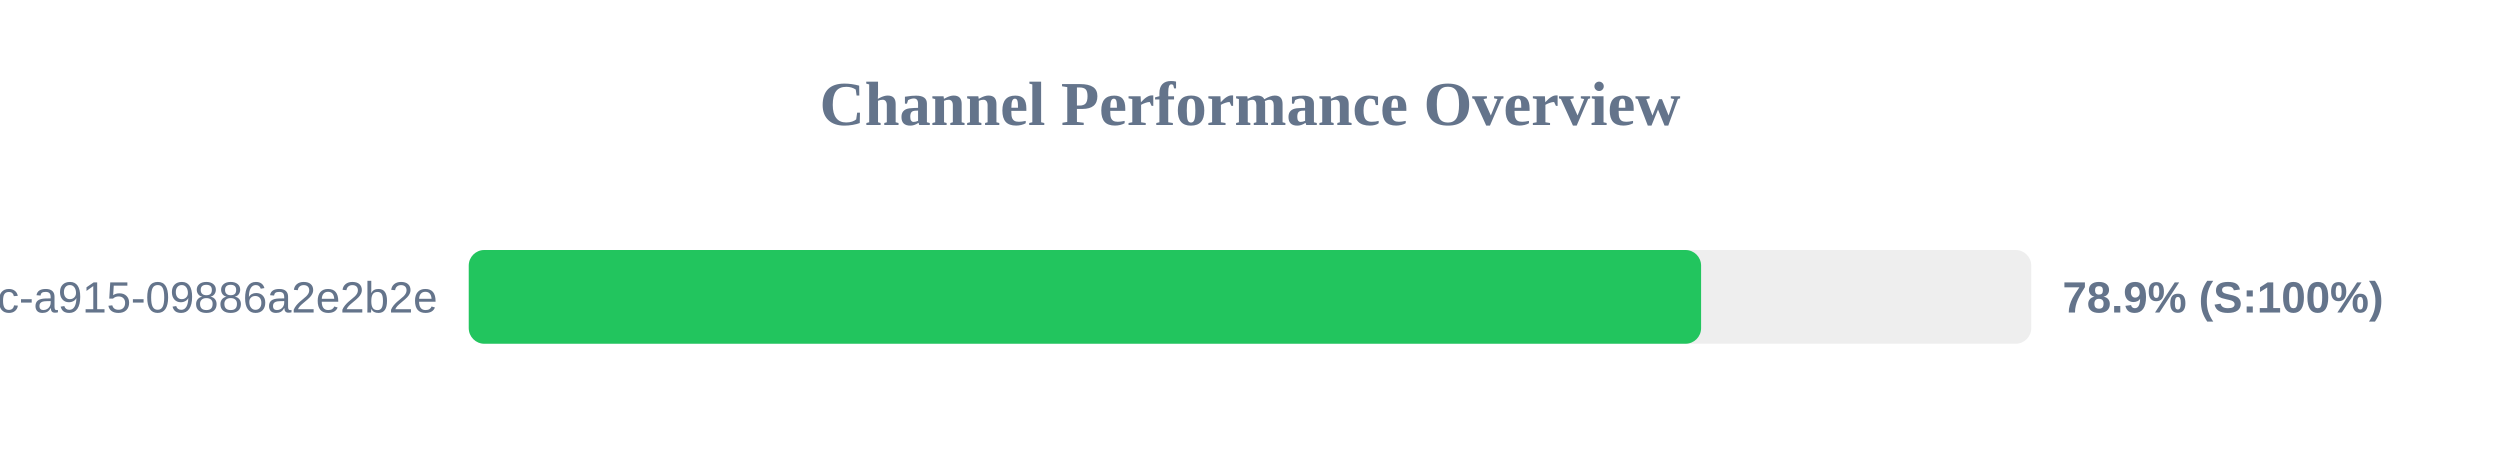
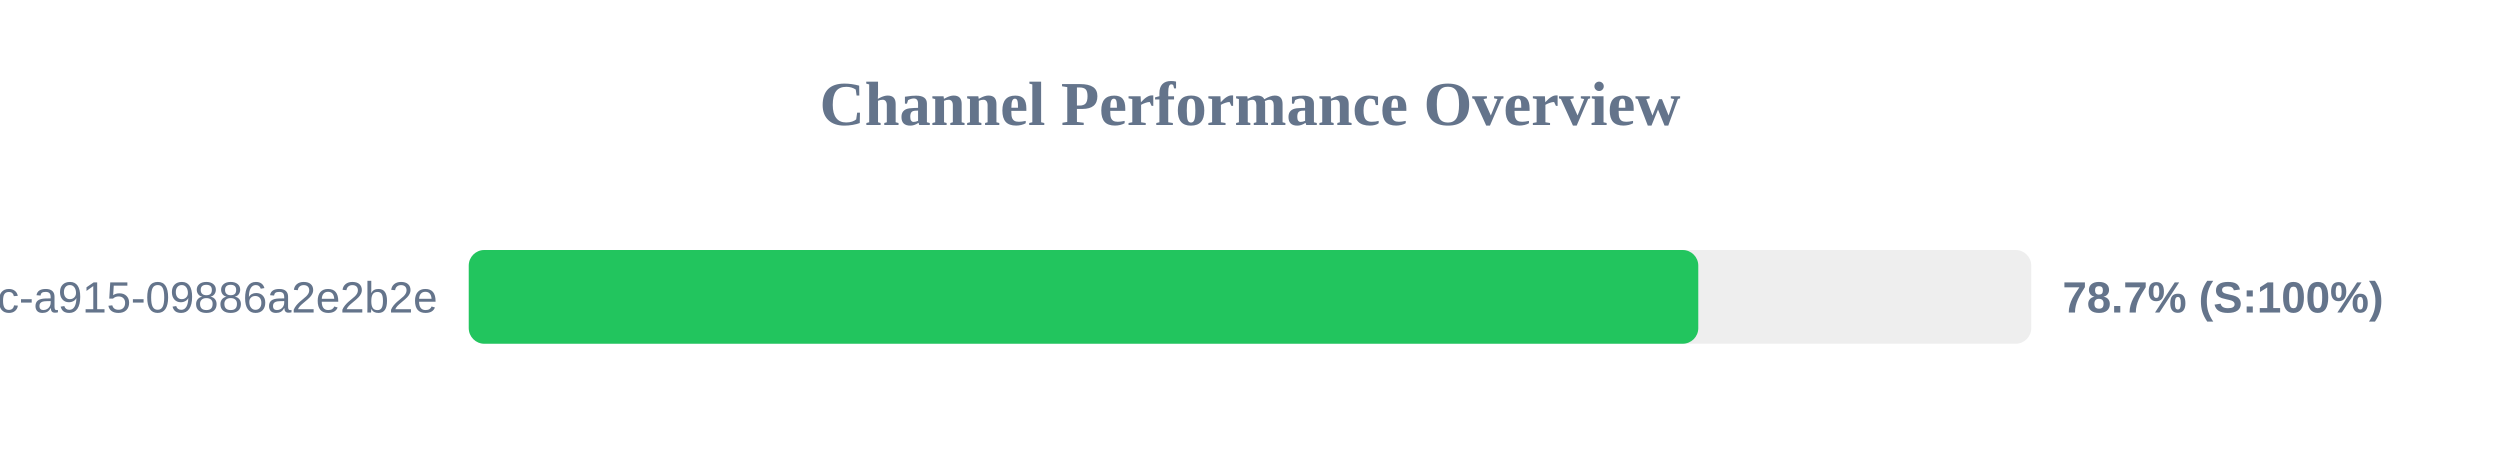
<svg xmlns="http://www.w3.org/2000/svg" width="800" height="150" version="1.1">
  <style>
        .row { font: 14px Arial; fill: #64748b; }
        .score { font: bold 14px Arial; fill: #64748b; }
    </style>
  <text x="400" y="40" text-anchor="middle" font-size="20px" font-weight="bold" fill="#64748b">Channel Performance Overview</text>
  <rect x="150" y="80" width="500" height="30" fill="#eee" rx="5" />
-   <rect x="150" y="80" width="394.35" height="30" fill="#22c55e" rx="5" />
+   <rect x="150" y="80" width="393.45" height="30" fill="#22c55e" rx="5" />
  <text x="140" y="100" text-anchor="end" class="row">?uuid=52816135-d3bc-46bc-a915-09886a2e2b2e</text>
-   <text x="660" y="100" text-anchor="start" class="score">78.9% (S:100%)</text>
+   <text x="660" y="100" text-anchor="start" class="score">78.7% (S:100%)</text>
</svg>
